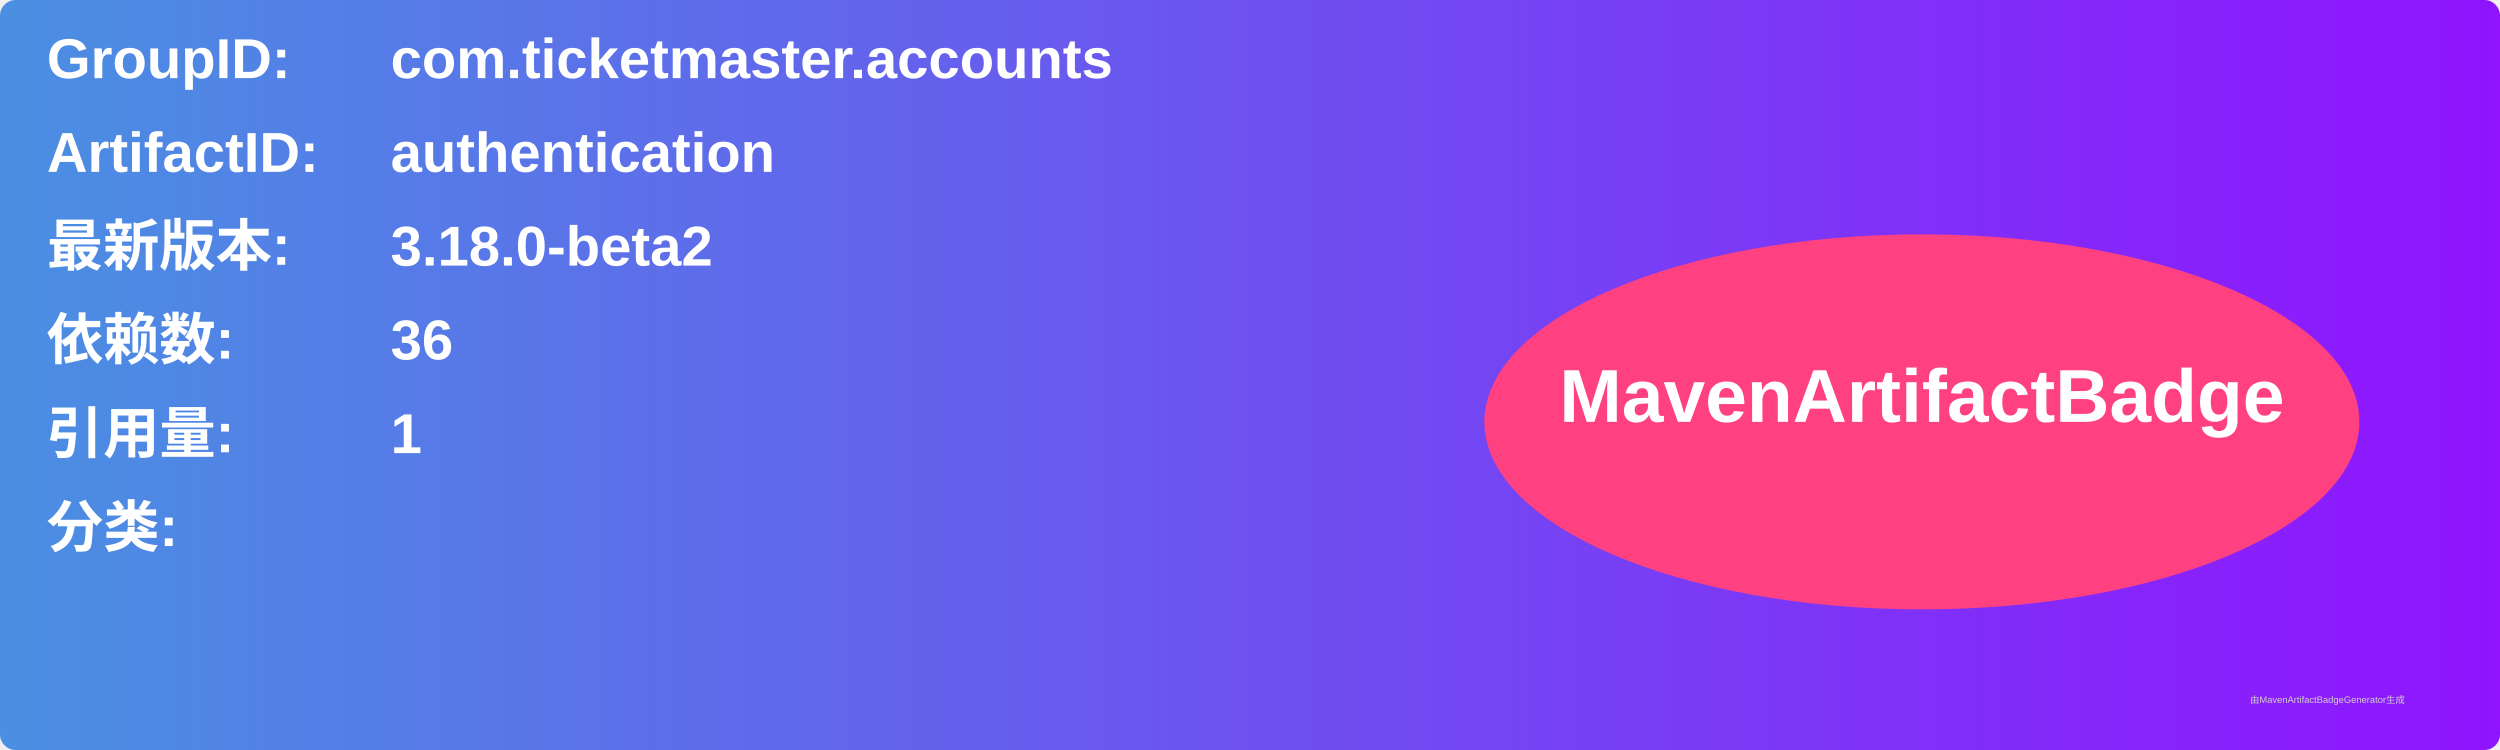
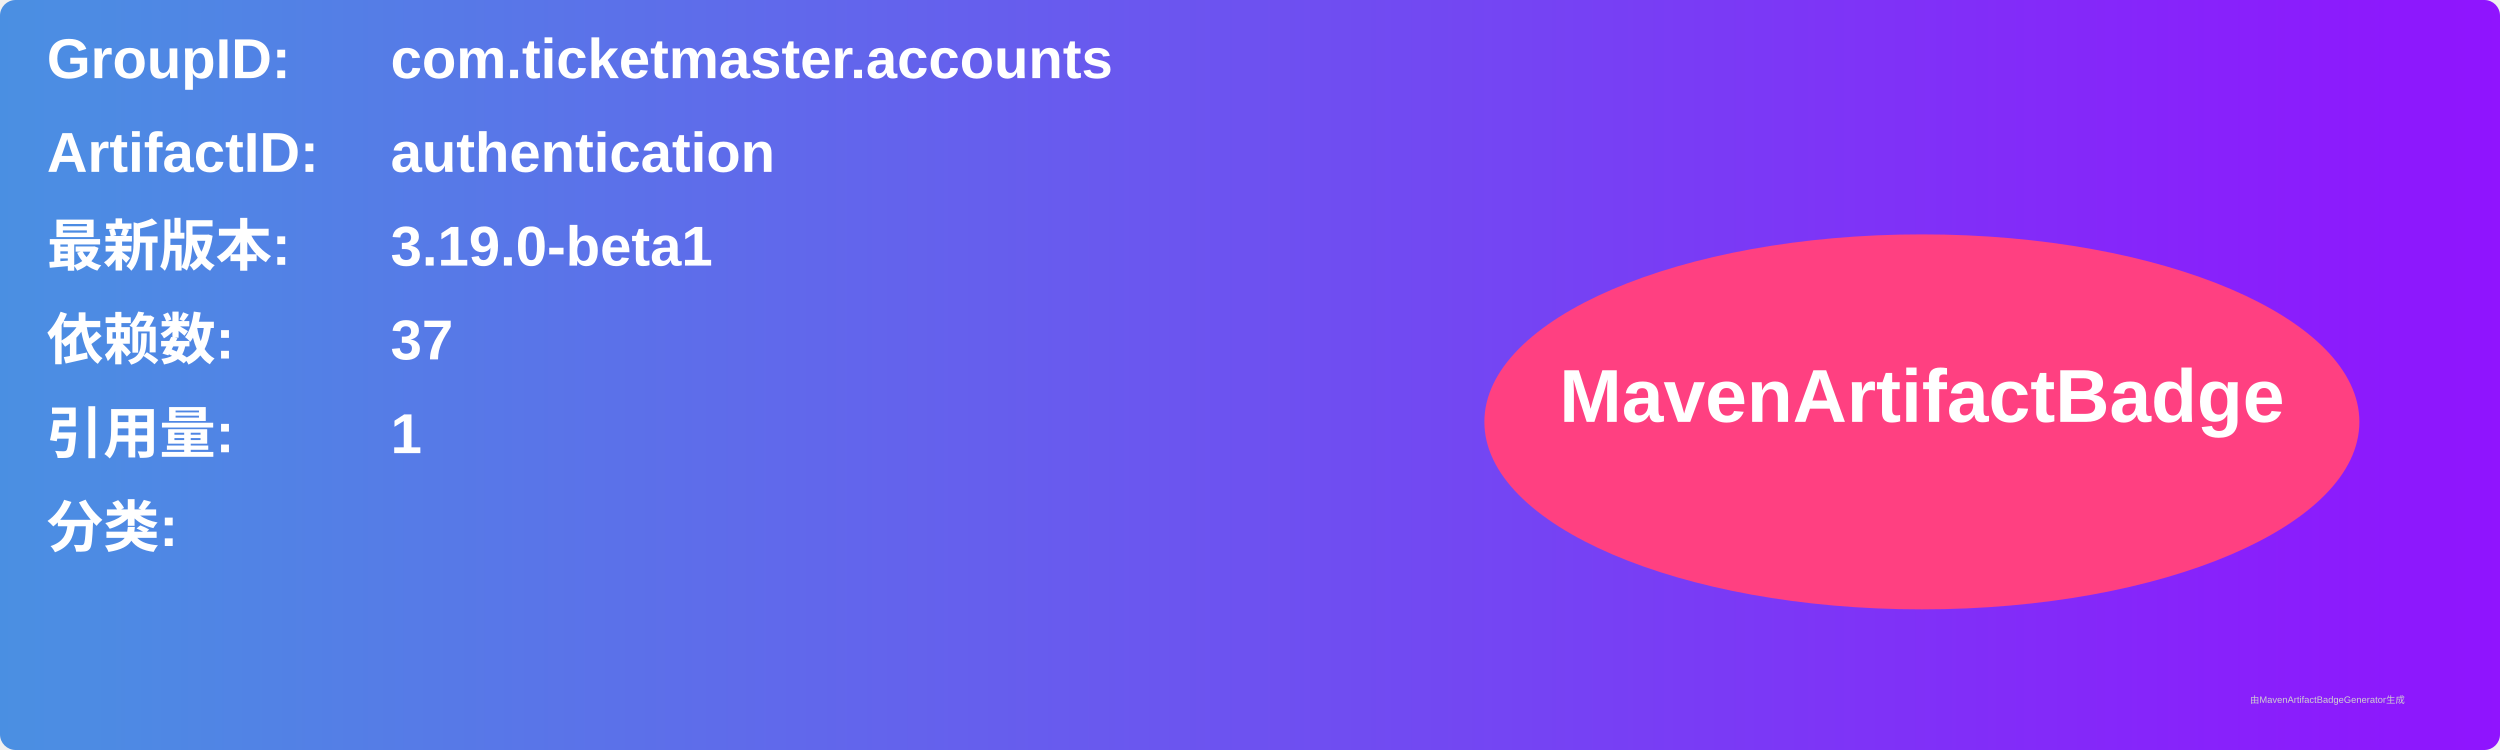
<svg xmlns="http://www.w3.org/2000/svg" width="800" height="240" viewBox="0 0 800 240">
  <linearGradient id="grad" x1="0%" y1="0%" x2="100%" y2="0%">
    <stop offset="0%" stop-color="#4a90e2" />
    <stop offset="100%" stop-color="#9013fe" />
  </linearGradient>
  <rect width="100%" height="100%" rx="5" ry="5" fill="url(#grad)" />
  <g transform="translate(15, 15)">
    <text x="0" y="10" font-family="Arial" font-size="18" fill="white" font-weight="bold" width="260">GroupID:</text>
    <text x="110" y="10" font-family="Arial" font-size="18" fill="white" font-weight="bold" width="460">com.ticketmaster.accounts</text>
    <text x="0" y="40" font-family="Arial" font-size="18" fill="white" font-weight="bold" width="260">ArtifactID:</text>
    <text x="110" y="40" font-family="Arial" font-size="18" fill="white" font-weight="bold" width="460">authentication</text>
    <text x="0" y="70" font-family="Arial" font-size="18" fill="white" font-weight="bold">最新版本:</text>
    <text x="110" y="70" font-family="Arial" font-size="18" fill="white" font-weight="bold">
-       <tspan font-weight="bold">3.18.0-beta2</tspan>
+       <tspan font-weight="bold">3.19.0-beta1</tspan>
    </text>
    <text x="0" y="100" font-family="Arial" font-size="18" fill="white" font-weight="bold">依赖数: </text>
    <text x="110" y="100" font-family="Arial" font-size="18" fill="white">
-       <tspan font-weight="bold">36</tspan>
+       <tspan font-weight="bold">37</tspan>
    </text>
    <text x="0" y="130" font-family="Arial" font-size="18" fill="white" font-weight="bold">引用量: </text>
    <text x="110" y="130" font-family="Arial" font-size="18" fill="white">
      <tspan font-weight="bold">1</tspan>
    </text>
    <text x="0" y="160" font-family="Arial" font-size="18" fill="white" font-weight="bold">分类:</text>
    <text x="10" y="190" font-family="Arial" font-size="10" fill="white">
      <tspan font-weight="bold" />
    </text>
    <ellipse cx="600" cy="120" rx="140" ry="60" fill="#ff4081" />
    <text x="600" y="120" text-anchor="middle" font-family="Arial" font-size="24" fill="white" font-weight="bold">MavenArtifactBadge</text>
  </g>
  <text x="720" y="225" font-family="Arial" font-size="3" fill="#d0d0d0">由MavenArtifactBadgeGenerator生成</text>
</svg>
